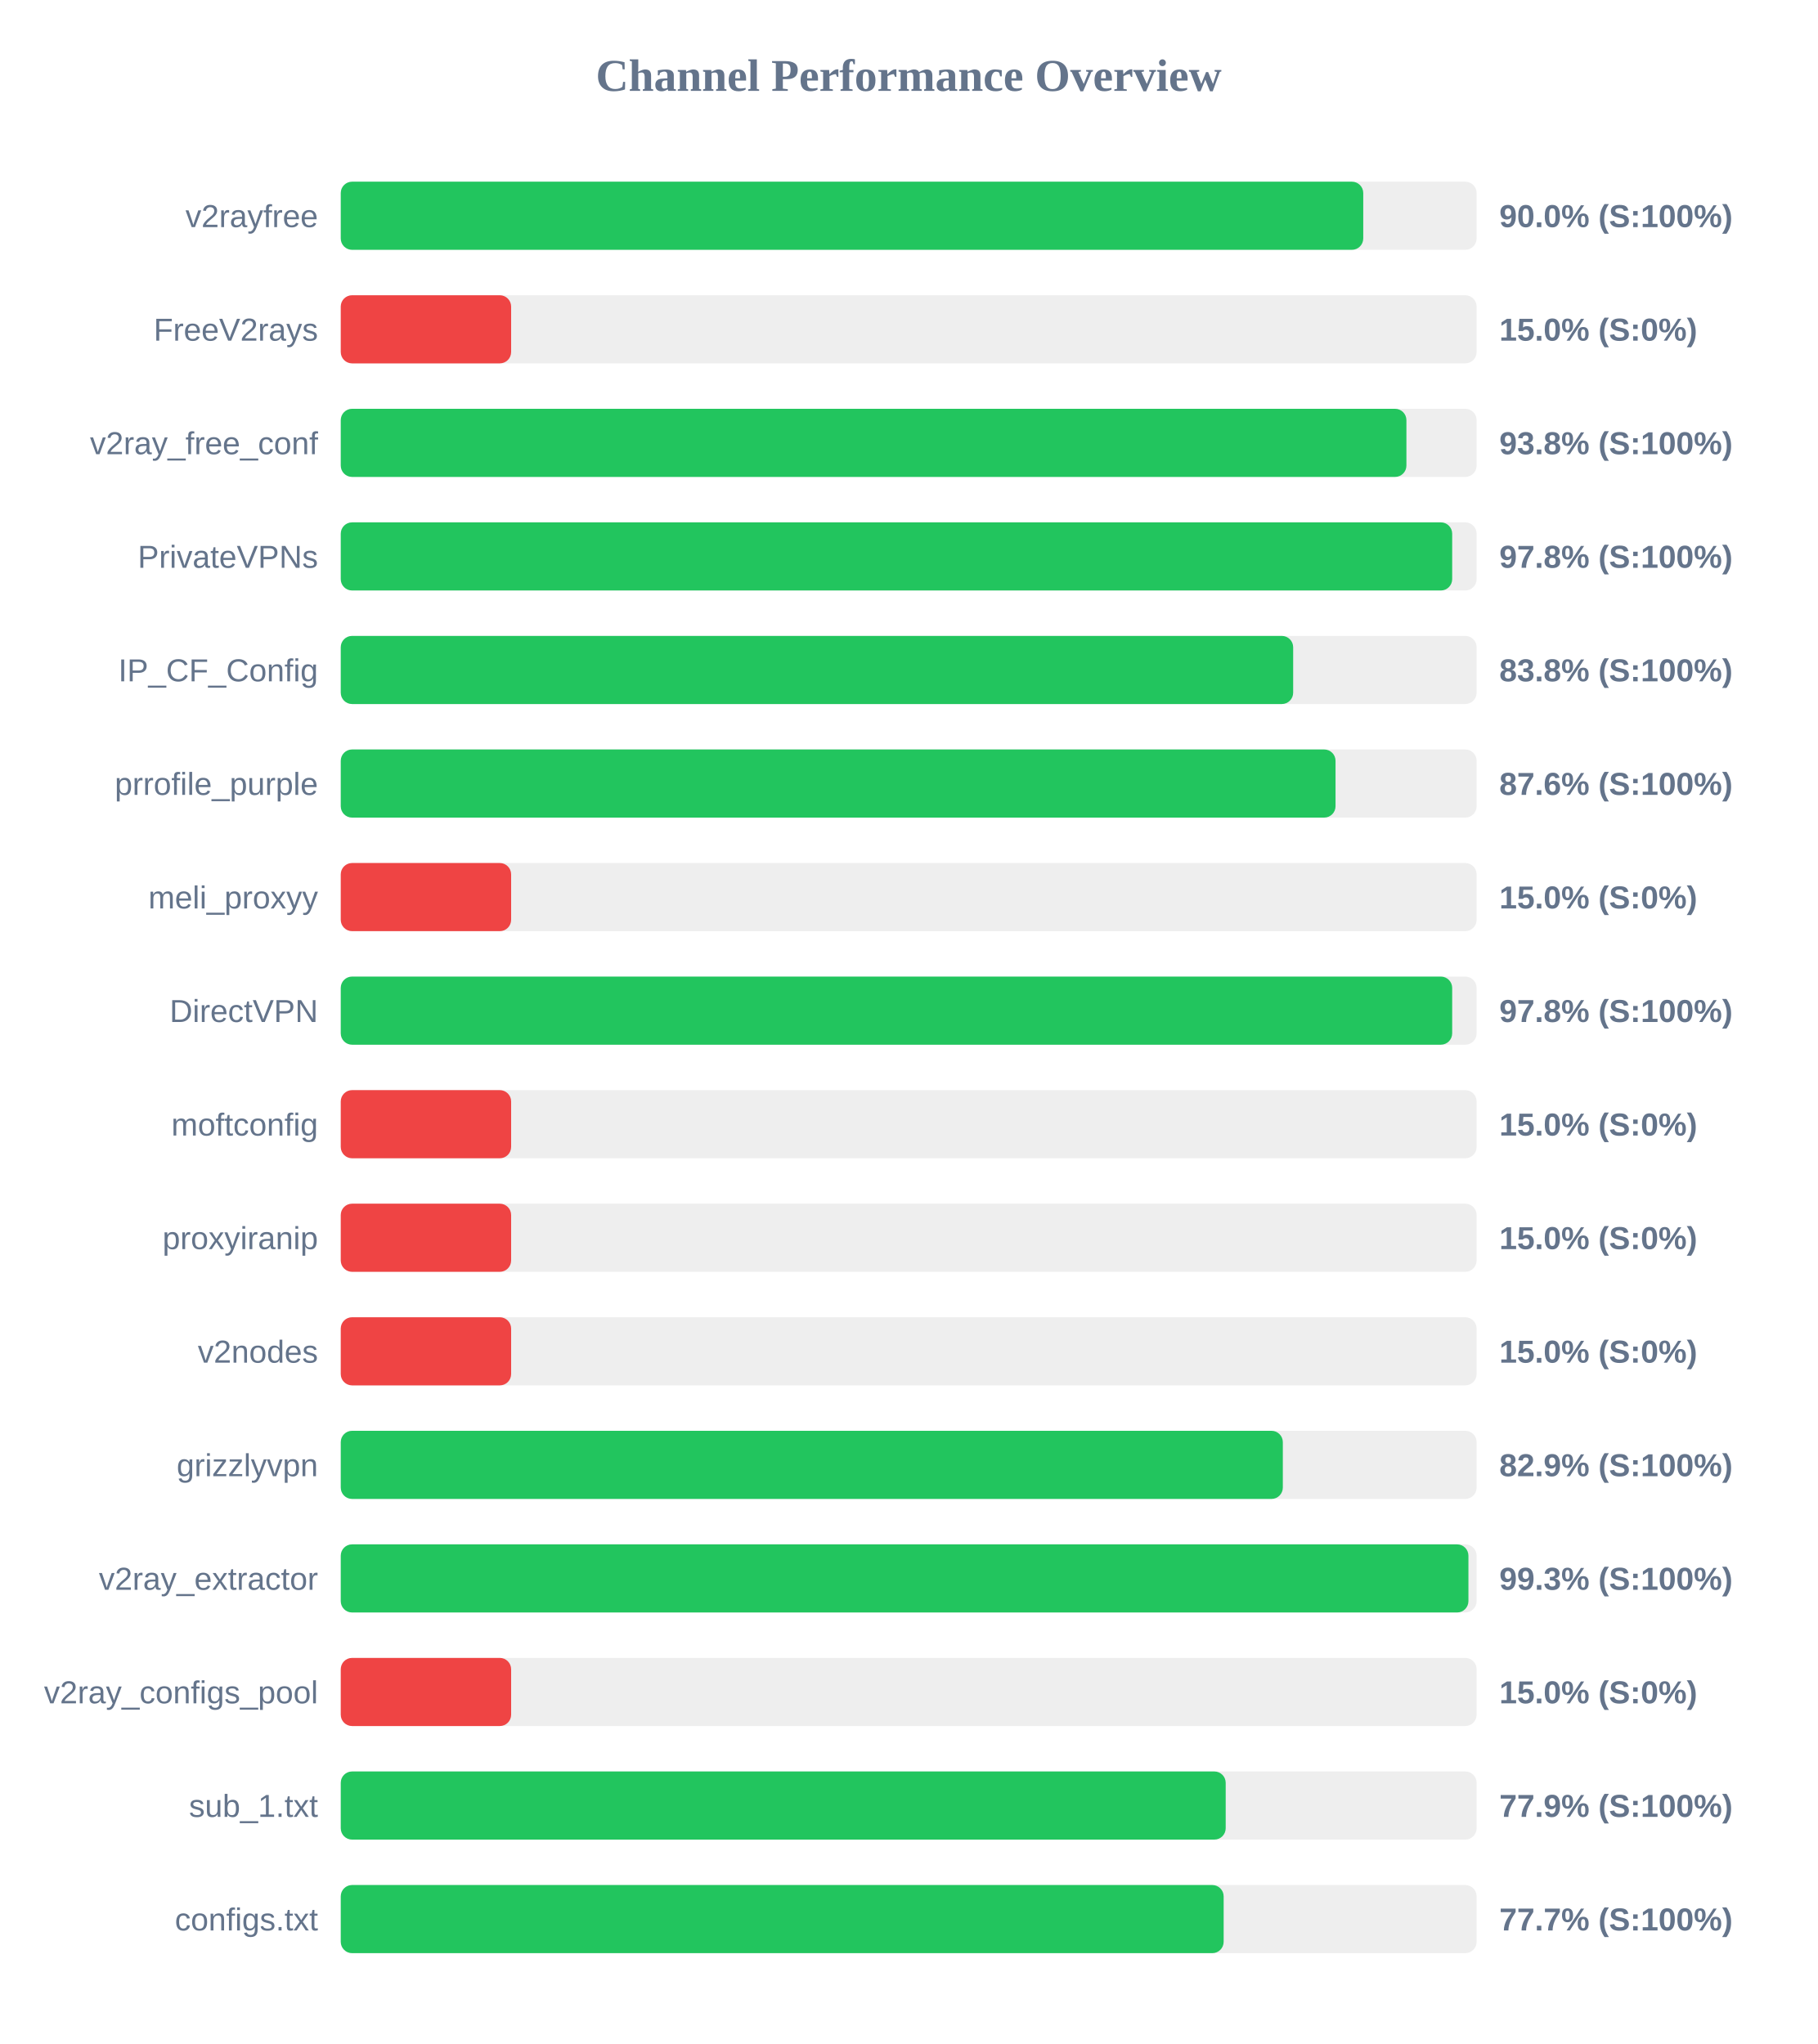
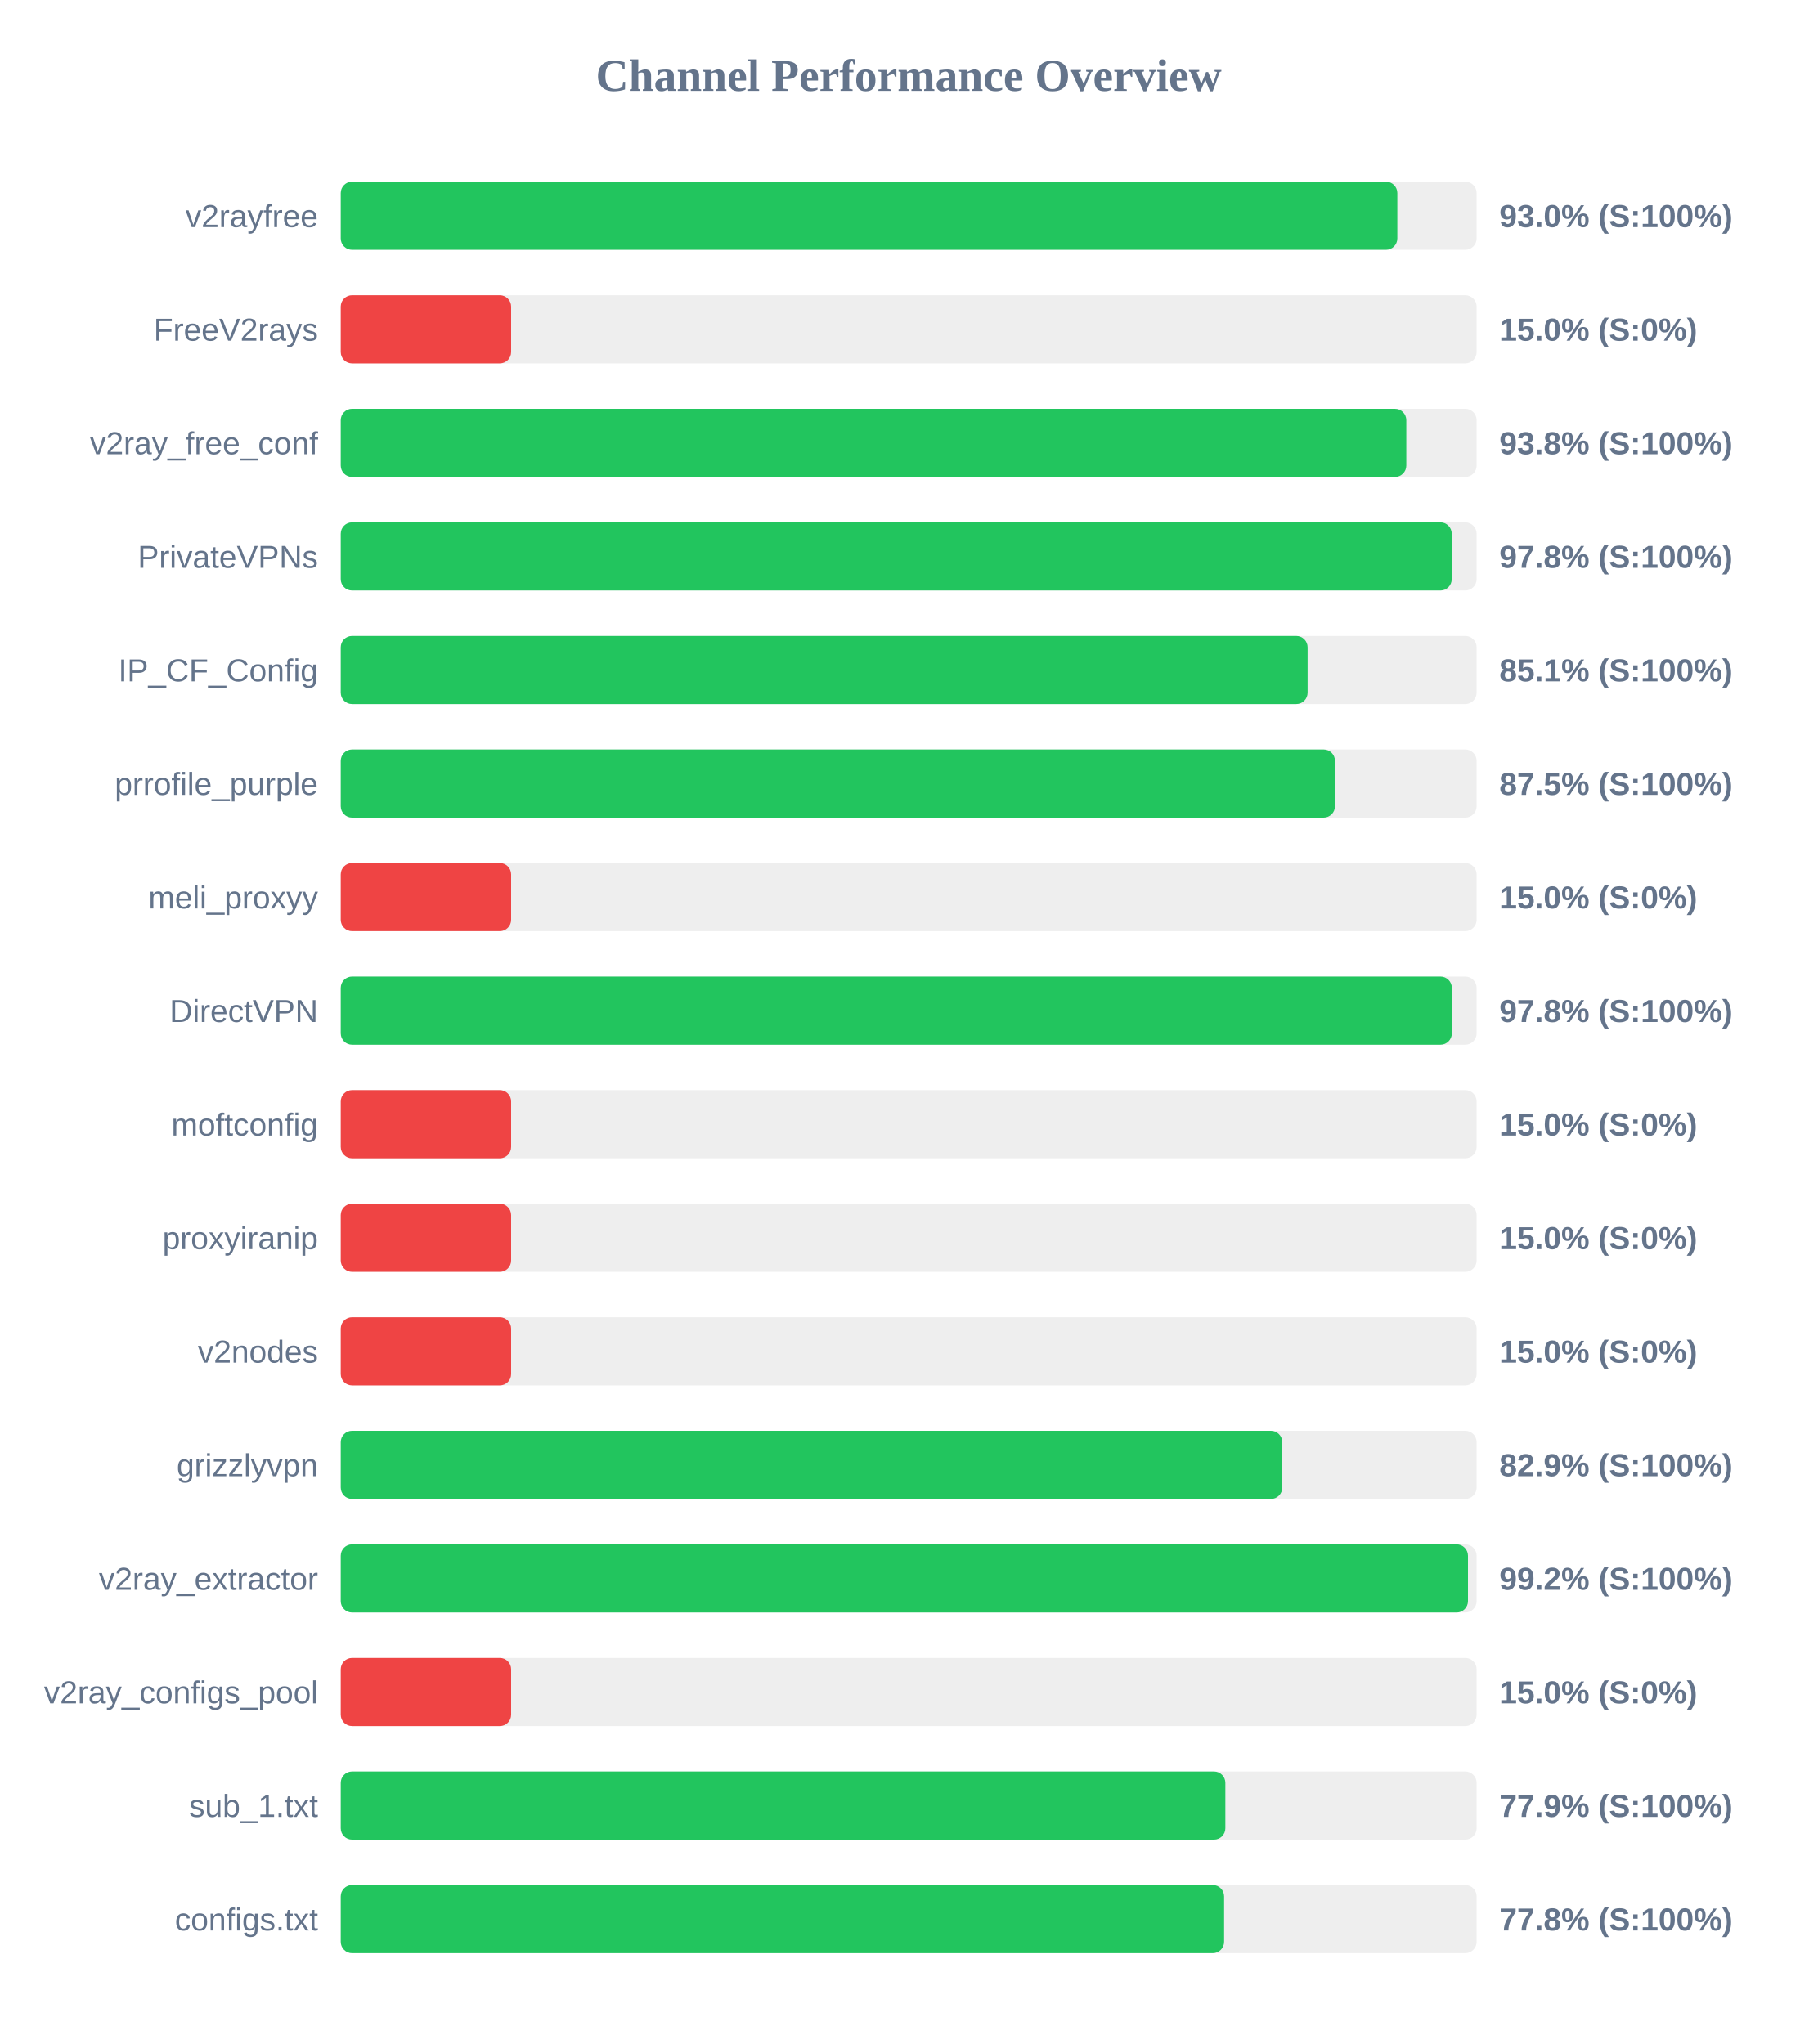
<svg xmlns="http://www.w3.org/2000/svg" width="800" height="900" version="1.1">
  <style>
        .row { font: 14px Arial; fill: #64748b; }
        .score { font: bold 14px Arial; fill: #64748b; }
    </style>
  <text x="400" y="40" text-anchor="middle" font-size="20px" font-weight="bold" fill="#64748b">Channel Performance Overview</text>
  <rect x="150" y="80" width="500" height="30" fill="#eee" rx="5" />
-   <rect x="150" y="80" width="450.1" height="30" fill="#22c55e" rx="5" />
+   <rect x="150" y="80" width="465.1" height="30" fill="#22c55e" rx="5" />
  <text x="140" y="100" text-anchor="end" class="row">v2rayfree</text>
-   <text x="660" y="100" text-anchor="start" class="score">90.0% (S:100%)</text>
+   <text x="660" y="100" text-anchor="start" class="score">93.0% (S:100%)</text>
  <rect x="150" y="130" width="500" height="30" fill="#eee" rx="5" />
  <rect x="150" y="130" width="75.0" height="30" fill="#ef4444" rx="5" />
  <text x="140" y="150" text-anchor="end" class="row">FreeV2rays</text>
  <text x="660" y="150" text-anchor="start" class="score">15.0% (S:0%)</text>
  <rect x="150" y="180" width="500" height="30" fill="#eee" rx="5" />
-   <rect x="150" y="180" width="469.1" height="30" fill="#22c55e" rx="5" />
+   <rect x="150" y="180" width="469.05" height="30" fill="#22c55e" rx="5" />
  <text x="140" y="200" text-anchor="end" class="row">v2ray_free_conf</text>
  <text x="660" y="200" text-anchor="start" class="score">93.8% (S:100%)</text>
  <rect x="150" y="230" width="500" height="30" fill="#eee" rx="5" />
-   <rect x="150" y="230" width="489.25" height="30" fill="#22c55e" rx="5" />
+   <rect x="150" y="230" width="489.05" height="30" fill="#22c55e" rx="5" />
  <text x="140" y="250" text-anchor="end" class="row">PrivateVPNs</text>
  <text x="660" y="250" text-anchor="start" class="score">97.8% (S:100%)</text>
  <rect x="150" y="280" width="500" height="30" fill="#eee" rx="5" />
-   <rect x="150" y="280" width="419.25" height="30" fill="#22c55e" rx="5" />
+   <rect x="150" y="280" width="425.6" height="30" fill="#22c55e" rx="5" />
  <text x="140" y="300" text-anchor="end" class="row">IP_CF_Config</text>
-   <text x="660" y="300" text-anchor="start" class="score">83.8% (S:100%)</text>
+   <text x="660" y="300" text-anchor="start" class="score">85.1% (S:100%)</text>
  <rect x="150" y="330" width="500" height="30" fill="#eee" rx="5" />
-   <rect x="150" y="330" width="437.9" height="30" fill="#22c55e" rx="5" />
+   <rect x="150" y="330" width="437.65" height="30" fill="#22c55e" rx="5" />
  <text x="140" y="350" text-anchor="end" class="row">prrofile_purple</text>
-   <text x="660" y="350" text-anchor="start" class="score">87.6% (S:100%)</text>
+   <text x="660" y="350" text-anchor="start" class="score">87.5% (S:100%)</text>
  <rect x="150" y="380" width="500" height="30" fill="#eee" rx="5" />
  <rect x="150" y="380" width="75.0" height="30" fill="#ef4444" rx="5" />
  <text x="140" y="400" text-anchor="end" class="row">meli_proxyy</text>
  <text x="660" y="400" text-anchor="start" class="score">15.0% (S:0%)</text>
  <rect x="150" y="430" width="500" height="30" fill="#eee" rx="5" />
-   <rect x="150" y="430" width="489.25" height="30" fill="#22c55e" rx="5" />
+   <rect x="150" y="430" width="489.1" height="30" fill="#22c55e" rx="5" />
  <text x="140" y="450" text-anchor="end" class="row">DirectVPN</text>
  <text x="660" y="450" text-anchor="start" class="score">97.8% (S:100%)</text>
  <rect x="150" y="480" width="500" height="30" fill="#eee" rx="5" />
  <rect x="150" y="480" width="75.0" height="30" fill="#ef4444" rx="5" />
  <text x="140" y="500" text-anchor="end" class="row">moftconfig</text>
  <text x="660" y="500" text-anchor="start" class="score">15.0% (S:0%)</text>
  <rect x="150" y="530" width="500" height="30" fill="#eee" rx="5" />
  <rect x="150" y="530" width="75.0" height="30" fill="#ef4444" rx="5" />
  <text x="140" y="550" text-anchor="end" class="row">proxyiranip</text>
  <text x="660" y="550" text-anchor="start" class="score">15.0% (S:0%)</text>
  <rect x="150" y="580" width="500" height="30" fill="#eee" rx="5" />
  <rect x="150" y="580" width="75.0" height="30" fill="#ef4444" rx="5" />
  <text x="140" y="600" text-anchor="end" class="row">v2nodes</text>
  <text x="660" y="600" text-anchor="start" class="score">15.0% (S:0%)</text>
  <rect x="150" y="630" width="500" height="30" fill="#eee" rx="5" />
-   <rect x="150" y="630" width="414.7" height="30" fill="#22c55e" rx="5" />
+   <rect x="150" y="630" width="414.45" height="30" fill="#22c55e" rx="5" />
  <text x="140" y="650" text-anchor="end" class="row">grizzlyvpn</text>
  <text x="660" y="650" text-anchor="start" class="score">82.9% (S:100%)</text>
  <rect x="150" y="680" width="500" height="30" fill="#eee" rx="5" />
-   <rect x="150" y="680" width="496.4" height="30" fill="#22c55e" rx="5" />
+   <rect x="150" y="680" width="496.2" height="30" fill="#22c55e" rx="5" />
  <text x="140" y="700" text-anchor="end" class="row">v2ray_extractor</text>
-   <text x="660" y="700" text-anchor="start" class="score">99.3% (S:100%)</text>
+   <text x="660" y="700" text-anchor="start" class="score">99.2% (S:100%)</text>
  <rect x="150" y="730" width="500" height="30" fill="#eee" rx="5" />
  <rect x="150" y="730" width="75.0" height="30" fill="#ef4444" rx="5" />
  <text x="140" y="750" text-anchor="end" class="row">v2ray_configs_pool</text>
  <text x="660" y="750" text-anchor="start" class="score">15.0% (S:0%)</text>
  <rect x="150" y="780" width="500" height="30" fill="#eee" rx="5" />
-   <rect x="150" y="780" width="389.55" height="30" fill="#22c55e" rx="5" />
+   <rect x="150" y="780" width="389.4" height="30" fill="#22c55e" rx="5" />
  <text x="140" y="800" text-anchor="end" class="row">sub_1.txt</text>
  <text x="660" y="800" text-anchor="start" class="score">77.9% (S:100%)</text>
  <rect x="150" y="830" width="500" height="30" fill="#eee" rx="5" />
-   <rect x="150" y="830" width="388.65" height="30" fill="#22c55e" rx="5" />
+   <rect x="150" y="830" width="388.85" height="30" fill="#22c55e" rx="5" />
  <text x="140" y="850" text-anchor="end" class="row">configs.txt</text>
-   <text x="660" y="850" text-anchor="start" class="score">77.7% (S:100%)</text>
+   <text x="660" y="850" text-anchor="start" class="score">77.8% (S:100%)</text>
</svg>
